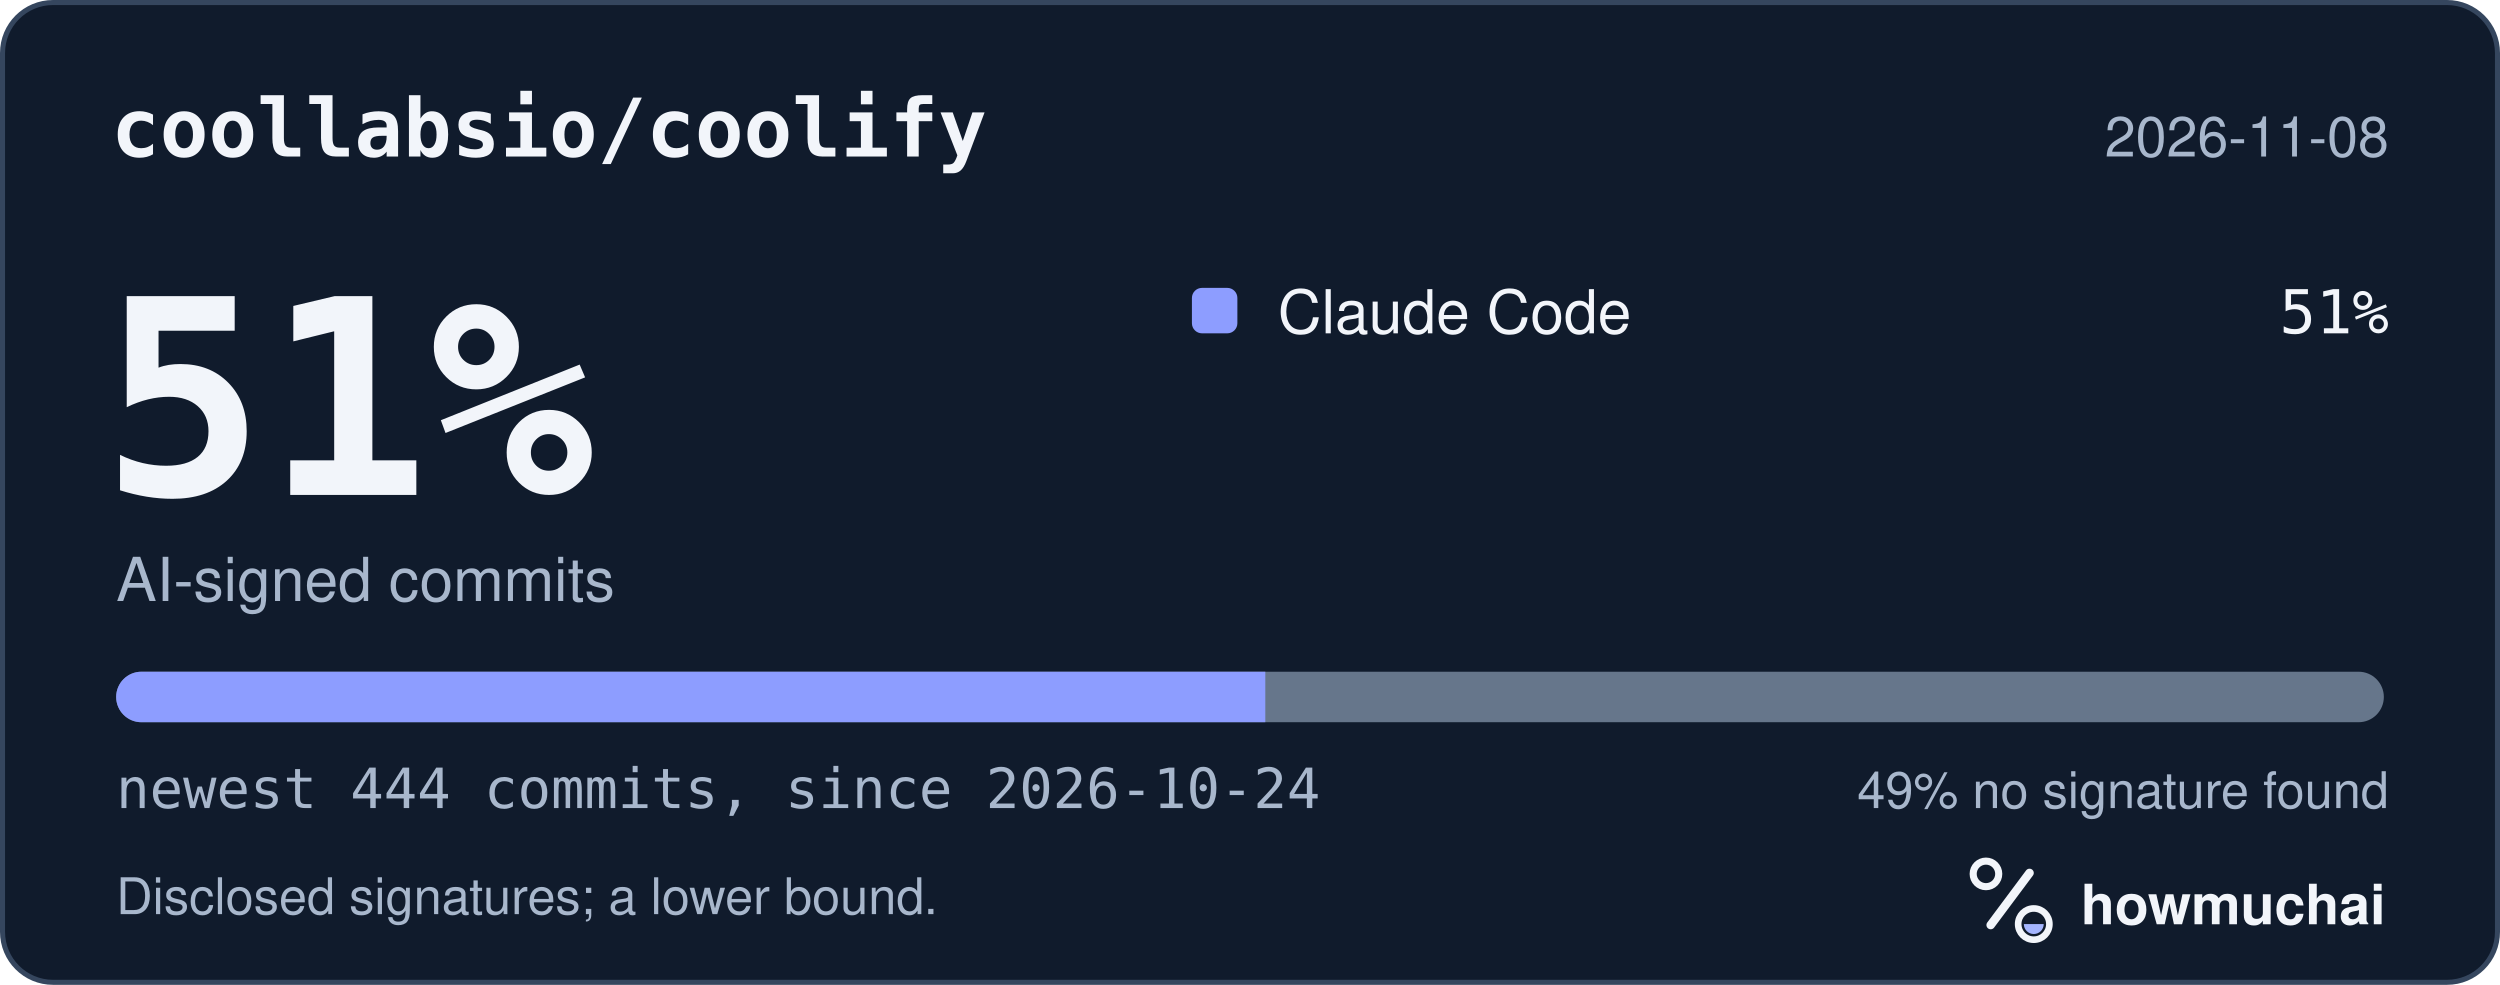
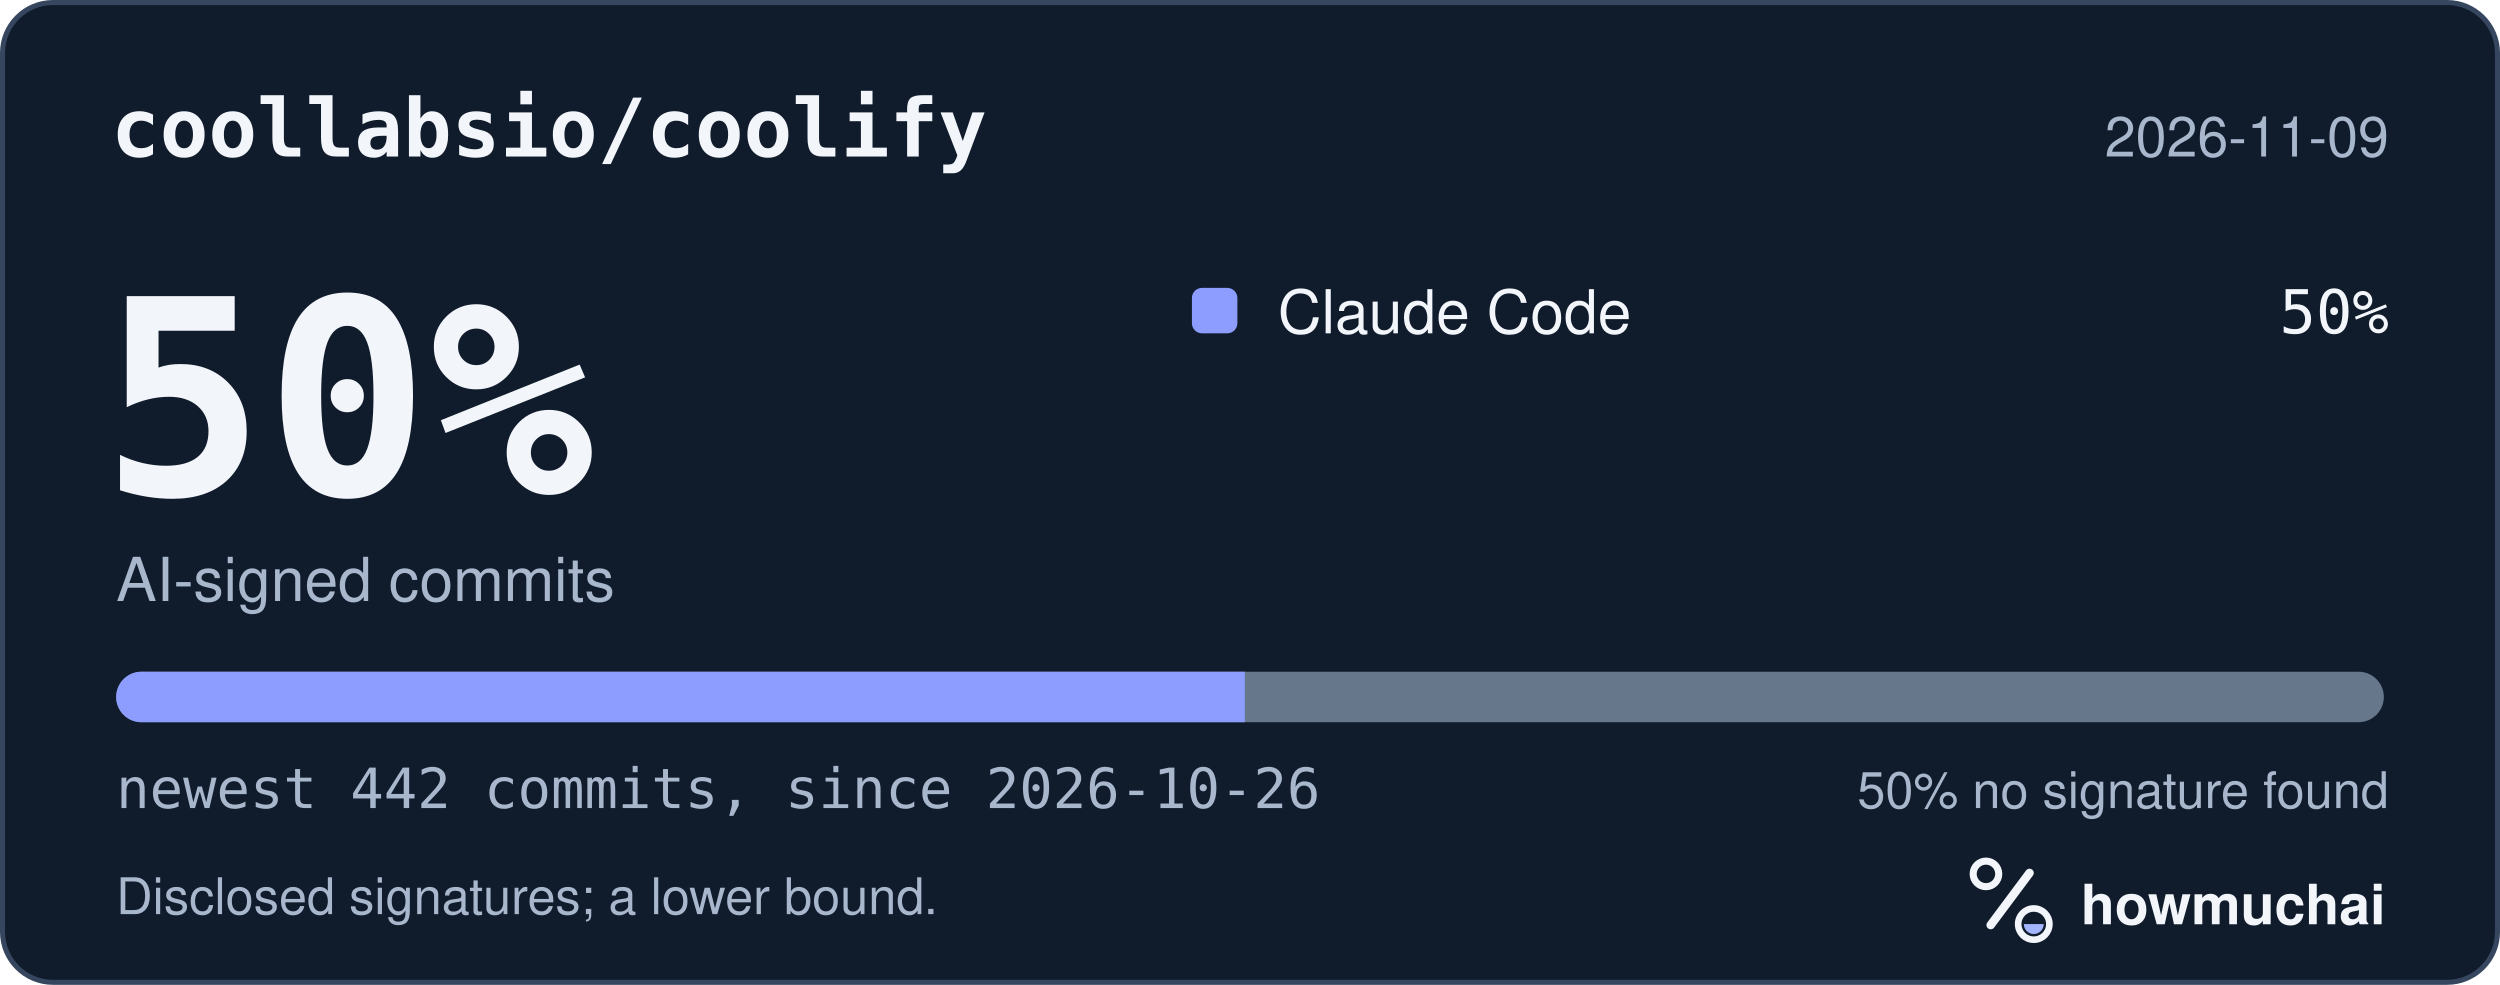
<svg xmlns="http://www.w3.org/2000/svg" width="495" height="195" viewBox="0 0 495 195" role="img" aria-labelledby="hm-t hm-d">
  <rect x="0.5" y="0.5" width="494" height="194" rx="10" fill="#101B2C" stroke="#35465E" />
  <text x="22" y="31" fill="#F2F5FA" font-family="ui-monospace, SF Mono, Menlo, Consolas, IBM Plex Mono, monospace" font-size="16" font-weight="600">coollabsio/coolify</text>
-   <text x="473" y="31" fill="#A8B7CC" font-family="-apple-system, BlinkMacSystemFont, Segoe UI, Helvetica, Arial, Fira Sans, sans-serif" font-size="11" text-anchor="end">2026-11-08</text>
-   <text x="20" y="98" fill="#F2F5FA" font-family="ui-monospace, SF Mono, Menlo, Consolas, IBM Plex Mono, monospace" font-size="54" font-weight="700">51%</text>
+   <text x="473" y="31" fill="#A8B7CC" font-family="-apple-system, BlinkMacSystemFont, Segoe UI, Helvetica, Arial, Fira Sans, sans-serif" font-size="11" text-anchor="end">2026-11-09</text>
+   <text x="20" y="98" fill="#F2F5FA" font-family="ui-monospace, SF Mono, Menlo, Consolas, IBM Plex Mono, monospace" font-size="54" font-weight="700">50%</text>
  <text x="23" y="119" fill="#A8B7CC" font-family="-apple-system, BlinkMacSystemFont, Segoe UI, Helvetica, Arial, Fira Sans, sans-serif" font-size="12">AI-signed commits</text>
  <rect x="236" y="57" width="9" height="9" rx="2" fill="#8D9DFF" />
  <text x="253" y="66" fill="#F2F5FA" font-family="-apple-system, BlinkMacSystemFont, Segoe UI, Helvetica, Arial, Fira Sans, sans-serif" font-size="12">Claude Code</text>
-   <text x="473" y="66" fill="#F2F5FA" font-family="ui-monospace, SF Mono, Menlo, Consolas, IBM Plex Mono, monospace" font-size="12" text-anchor="end">51%</text>
+   <text x="473" y="66" fill="#F2F5FA" font-family="ui-monospace, SF Mono, Menlo, Consolas, IBM Plex Mono, monospace" font-size="12" text-anchor="end">50%</text>
  <defs>
    <clipPath id="hm-bar">
      <rect x="23" y="133" width="449" height="10" rx="5" />
    </clipPath>
  </defs>
  <rect x="23" y="133" width="449" height="10" rx="5" fill="#66768B" />
  <g clip-path="url(#hm-bar)">
-     <rect x="23.00" y="133" width="227.53" height="10" fill="#8D9DFF" />
+     <rect x="23.00" y="133" width="223.48" height="10" fill="#8D9DFF" />
  </g>
-   <text x="23" y="160" fill="#A8B7CC" font-family="ui-monospace, SF Mono, Menlo, Consolas, IBM Plex Mono, monospace" font-size="11">newest 444 commits, since 2026-10-24</text>
-   <text x="473" y="160" fill="#A8B7CC" font-family="-apple-system, BlinkMacSystemFont, Segoe UI, Helvetica, Arial, Fira Sans, sans-serif" font-size="10" text-anchor="end">49% no signature found</text>
+   <text x="23" y="160" fill="#A8B7CC" font-family="ui-monospace, SF Mono, Menlo, Consolas, IBM Plex Mono, monospace" font-size="11">newest 442 commits, since 2026-10-26</text>
+   <text x="473" y="160" fill="#A8B7CC" font-family="-apple-system, BlinkMacSystemFont, Segoe UI, Helvetica, Arial, Fira Sans, sans-serif" font-size="10" text-anchor="end">50% no signature found</text>
  <text x="23" y="181" fill="#A8B7CC" font-family="-apple-system, BlinkMacSystemFont, Segoe UI, Helvetica, Arial, Fira Sans, sans-serif" font-size="10">Disclosed signatures; a lower bound.</text>
  <g transform="translate(386 166) scale(0.046875)">
    <circle cx="154" cy="150" r="54" fill="none" stroke="#F2F5FA" stroke-width="30" />
    <path d="M174 366 338 146" fill="none" stroke="#F2F5FA" stroke-width="36" stroke-linecap="round" />
    <circle cx="356" cy="362" r="66" fill="none" stroke="#F2F5FA" stroke-width="28" />
    <path d="M314 362a42 42 0 0 0 84 0Z" fill="#A4B5FF" />
  </g>
  <text x="412" y="183" fill="#F2F5FA" font-family="-apple-system, BlinkMacSystemFont, Segoe UI, Helvetica, Arial, Fira Sans, sans-serif" font-size="11" font-weight="650">howmuchai</text>
</svg>
